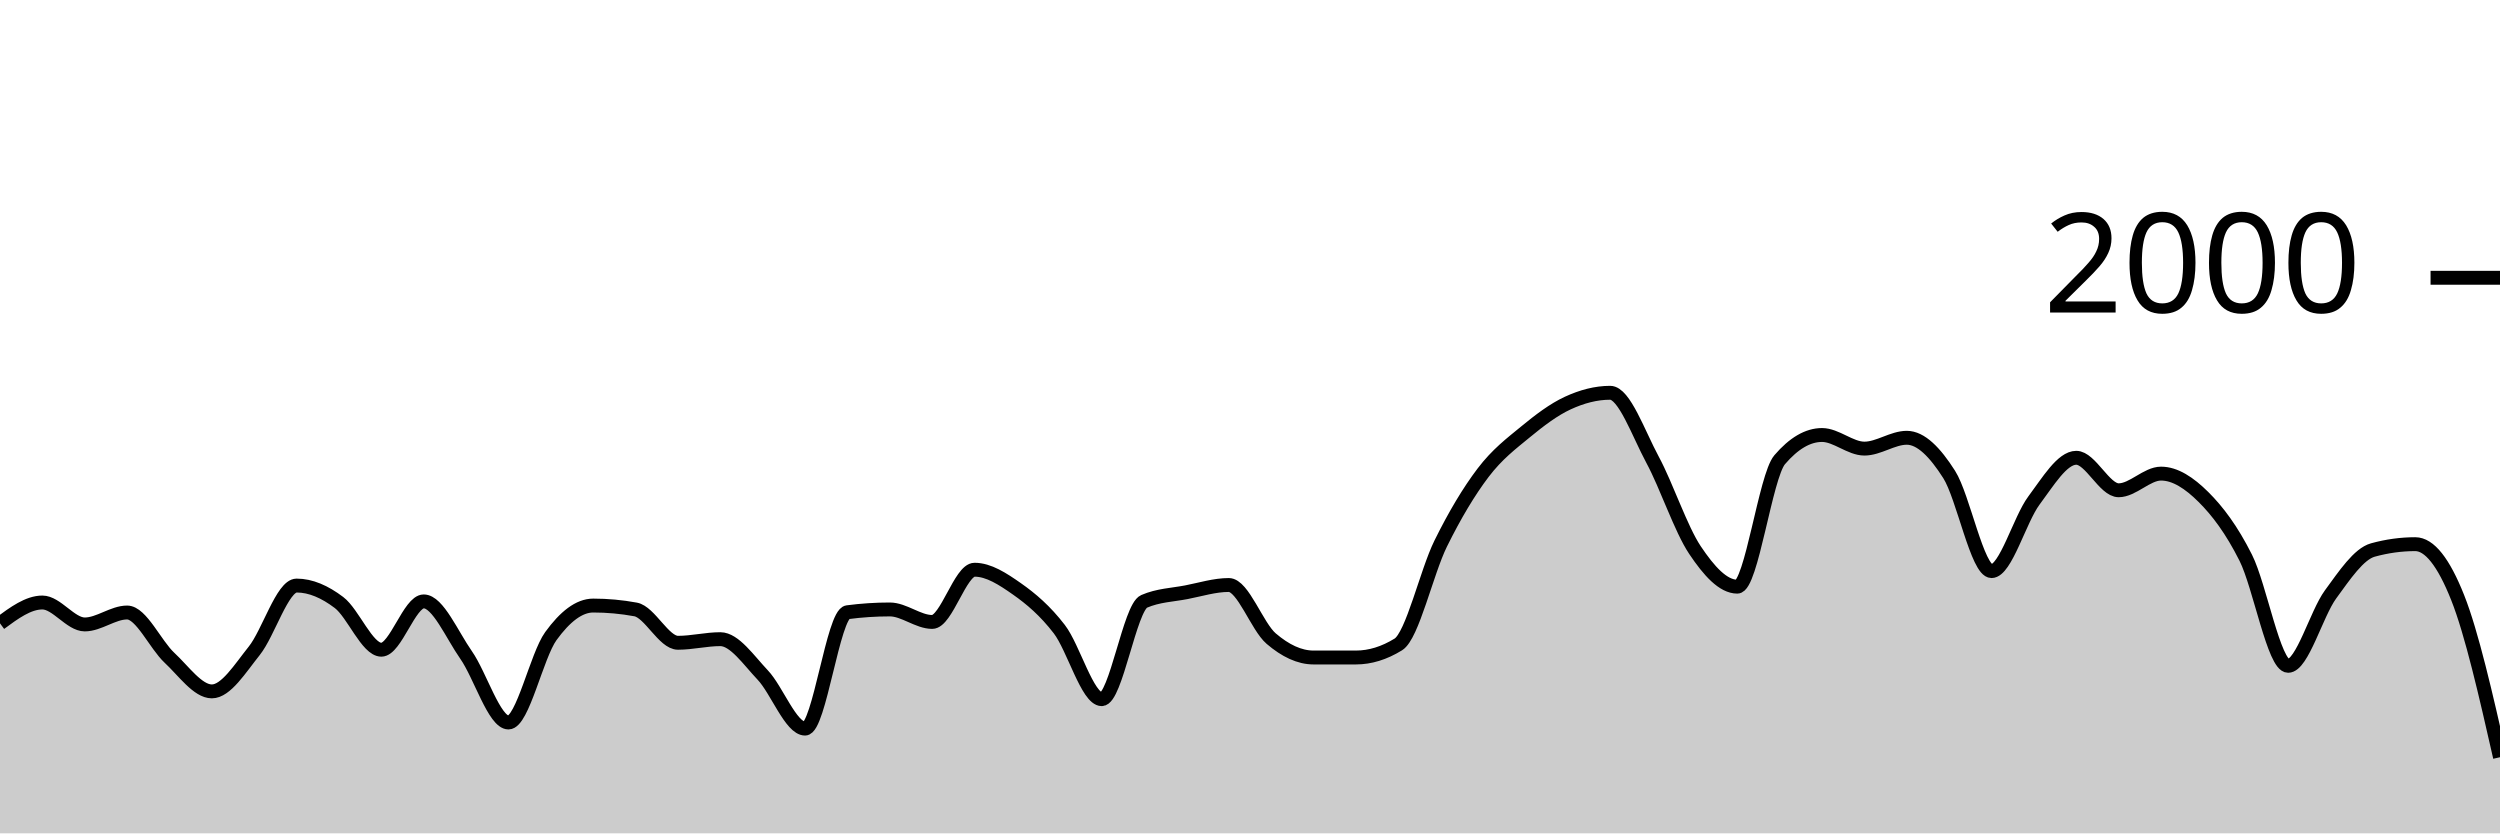
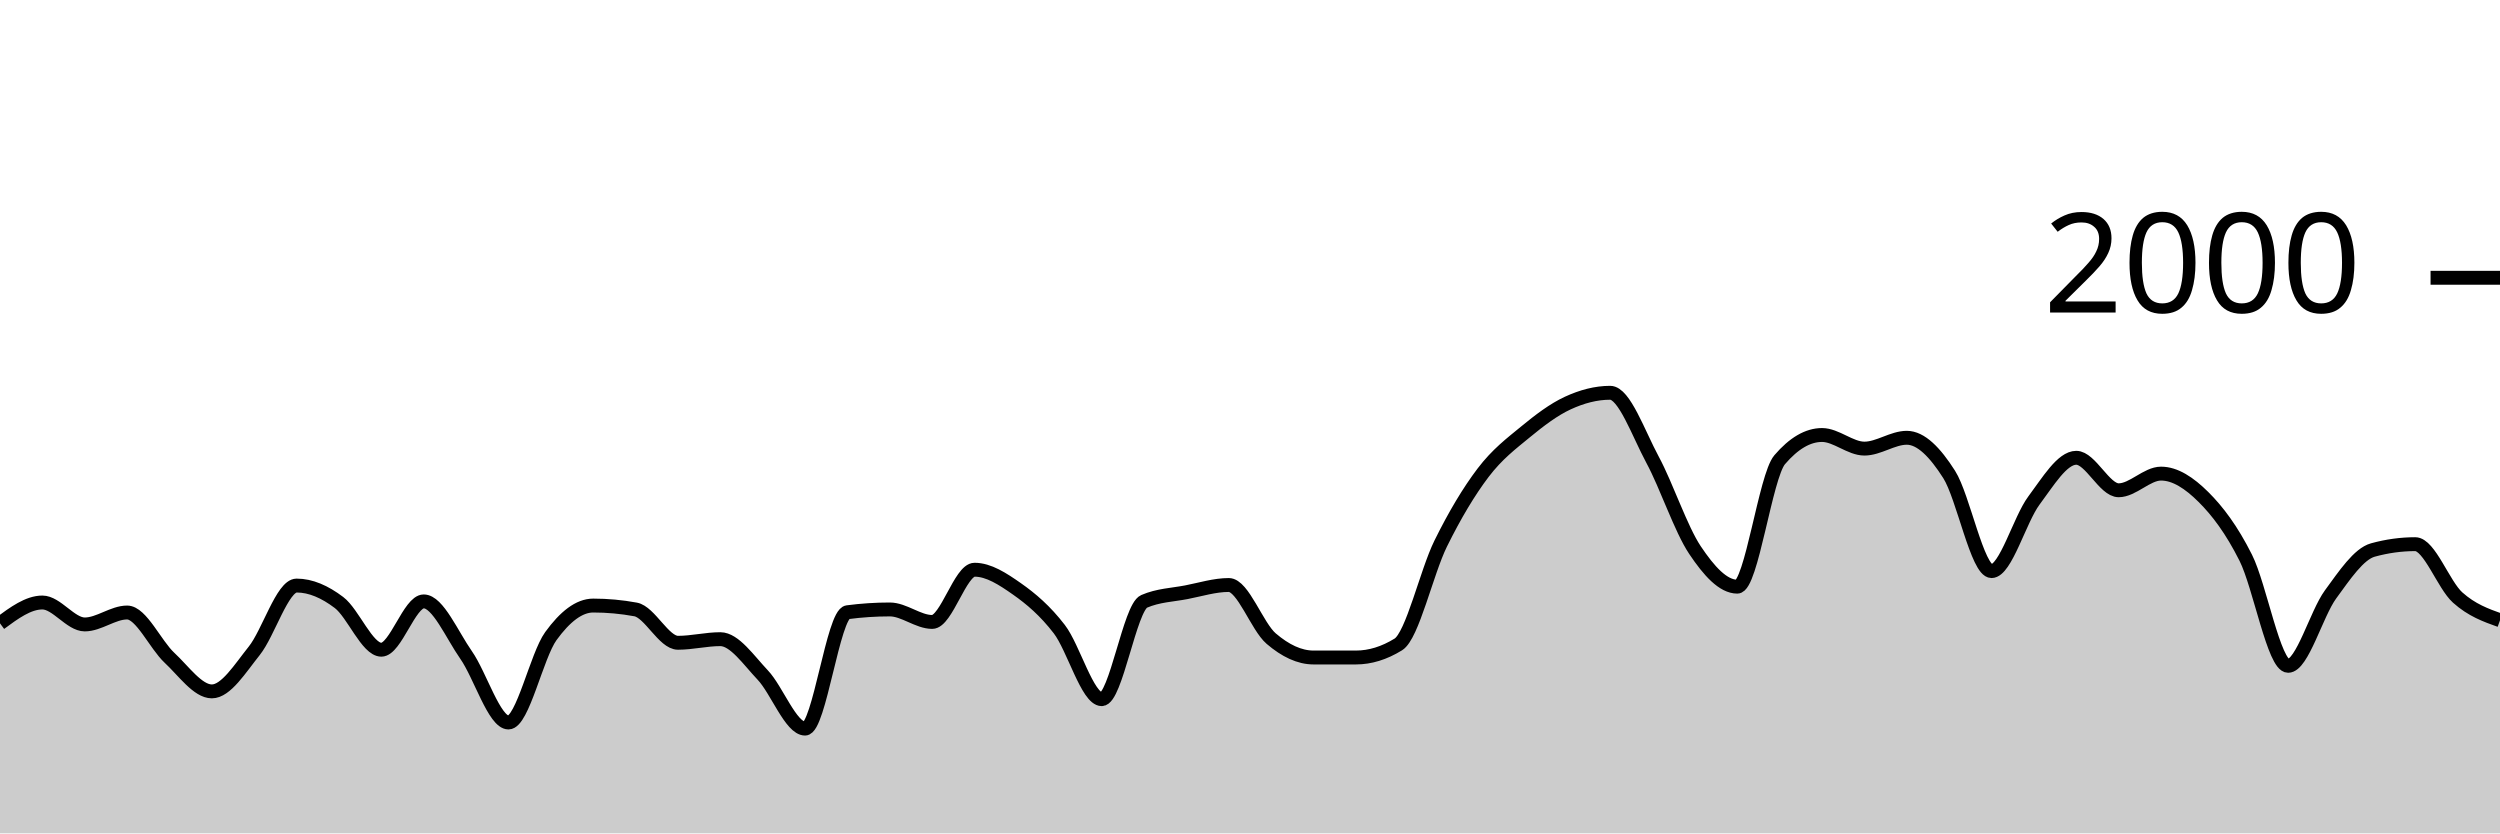
<svg xmlns="http://www.w3.org/2000/svg" viewBox="0 0 180 60">
  <g transform="translate(0,20)">
-     <path class="area" fill="rgba(0, 0, 0, 0.2)" d="M0,24.88C1.017,24.13,2.034,23.38,3.051,23.38C4.068,23.38,5.085,24.96,6.102,24.96C7.119,24.96,8.136,24.1,9.153,24.1C10.169,24.1,11.186,26.413,12.203,27.36C13.22,28.307,14.237,29.78,15.254,29.78C16.271,29.78,17.288,28.13,18.305,26.86C19.322,25.59,20.339,22.16,21.356,22.16C22.373,22.16,23.39,22.61,24.407,23.38C25.424,24.15,26.441,26.78,27.458,26.78C28.475,26.78,29.492,23.3,30.508,23.3C31.525,23.3,32.542,25.707,33.559,27.16C34.576,28.613,35.593,32.02,36.61,32.02C37.627,32.02,38.644,27.203,39.661,25.8C40.678,24.397,41.695,23.6,42.712,23.6C43.729,23.6,44.746,23.693,45.763,23.88C46.78,24.067,47.797,26.28,48.814,26.28C49.831,26.28,50.847,26.02,51.864,26.02C52.881,26.02,53.898,27.527,54.915,28.6C55.932,29.673,56.949,32.46,57.966,32.46C58.983,32.46,60,24.213,61.017,24.08C62.034,23.947,63.051,23.88,64.068,23.88C65.085,23.88,66.102,24.78,67.119,24.78C68.136,24.78,69.153,21.02,70.169,21.02C71.186,21.02,72.203,21.687,73.22,22.4C74.237,23.113,75.254,23.977,76.271,25.3C77.288,26.623,78.305,30.34,79.322,30.34C80.339,30.34,81.356,23.74,82.373,23.3C83.39,22.86,84.407,22.837,85.424,22.64C86.441,22.443,87.458,22.12,88.475,22.12C89.492,22.12,90.508,25.11,91.525,25.98C92.542,26.85,93.559,27.34,94.576,27.34C95.593,27.34,96.61,27.34,97.627,27.34C98.644,27.34,99.661,27.027,100.678,26.4C101.695,25.773,102.712,21.2,103.729,19.14C104.746,17.08,105.763,15.38,106.78,14.04C107.797,12.7,108.814,11.937,109.831,11.1C110.847,10.263,111.864,9.49,112.881,9.02C113.898,8.55,114.915,8.28,115.932,8.28C116.949,8.28,117.966,11.213,118.983,13.1C120,14.987,121.017,18.077,122.034,19.6C123.051,21.123,124.068,22.24,125.085,22.24C126.102,22.24,127.119,14.287,128.136,13.1C129.153,11.913,130.169,11.32,131.186,11.32C132.203,11.32,133.22,12.3,134.237,12.3C135.254,12.3,136.271,11.52,137.288,11.52C138.305,11.52,139.322,12.56,140.339,14.16C141.356,15.76,142.373,21.12,143.39,21.12C144.407,21.12,145.424,17.4,146.441,16.04C147.458,14.68,148.475,12.96,149.492,12.96C150.508,12.96,151.525,15.3,152.542,15.3C153.559,15.3,154.576,14.1,155.593,14.1C156.61,14.1,157.627,14.77,158.644,15.78C159.661,16.79,160.678,18.133,161.695,20.16C162.712,22.187,163.729,27.94,164.746,27.94C165.763,27.94,166.78,24.19,167.797,22.8C168.814,21.41,169.831,19.88,170.847,19.6C171.864,19.32,172.881,19.18,173.898,19.18C174.915,19.18,175.932,20.463,176.949,23.02C177.966,25.577,178.983,30.048,180,34.52L180,40C178.983,40,177.966,40,176.949,40C175.932,40,174.915,40,173.898,40C172.881,40,171.864,40,170.847,40C169.831,40,168.814,40,167.797,40C166.78,40,165.763,40,164.746,40C163.729,40,162.712,40,161.695,40C160.678,40,159.661,40,158.644,40C157.627,40,156.61,40,155.593,40C154.576,40,153.559,40,152.542,40C151.525,40,150.508,40,149.492,40C148.475,40,147.458,40,146.441,40C145.424,40,144.407,40,143.39,40C142.373,40,141.356,40,140.339,40C139.322,40,138.305,40,137.288,40C136.271,40,135.254,40,134.237,40C133.22,40,132.203,40,131.186,40C130.169,40,129.153,40,128.136,40C127.119,40,126.102,40,125.085,40C124.068,40,123.051,40,122.034,40C121.017,40,120,40,118.983,40C117.966,40,116.949,40,115.932,40C114.915,40,113.898,40,112.881,40C111.864,40,110.847,40,109.831,40C108.814,40,107.797,40,106.78,40C105.763,40,104.746,40,103.729,40C102.712,40,101.695,40,100.678,40C99.661,40,98.644,40,97.627,40C96.61,40,95.593,40,94.576,40C93.559,40,92.542,40,91.525,40C90.508,40,89.492,40,88.475,40C87.458,40,86.441,40,85.424,40C84.407,40,83.39,40,82.373,40C81.356,40,80.339,40,79.322,40C78.305,40,77.288,40,76.271,40C75.254,40,74.237,40,73.22,40C72.203,40,71.186,40,70.169,40C69.153,40,68.136,40,67.119,40C66.102,40,65.085,40,64.068,40C63.051,40,62.034,40,61.017,40C60,40,58.983,40,57.966,40C56.949,40,55.932,40,54.915,40C53.898,40,52.881,40,51.864,40C50.847,40,49.831,40,48.814,40C47.797,40,46.78,40,45.763,40C44.746,40,43.729,40,42.712,40C41.695,40,40.678,40,39.661,40C38.644,40,37.627,40,36.61,40C35.593,40,34.576,40,33.559,40C32.542,40,31.525,40,30.508,40C29.492,40,28.475,40,27.458,40C26.441,40,25.424,40,24.407,40C23.39,40,22.373,40,21.356,40C20.339,40,19.322,40,18.305,40C17.288,40,16.271,40,15.254,40C14.237,40,13.22,40,12.203,40C11.186,40,10.169,40,9.153,40C8.136,40,7.119,40,6.102,40C5.085,40,4.068,40,3.051,40C2.034,40,1.017,40,0,40Z" />
-     <path class="line" stroke="black" fill="none" d="M0,24.88C1.017,24.13,2.034,23.38,3.051,23.38C4.068,23.38,5.085,24.96,6.102,24.96C7.119,24.96,8.136,24.1,9.153,24.1C10.169,24.1,11.186,26.413,12.203,27.36C13.22,28.307,14.237,29.78,15.254,29.78C16.271,29.78,17.288,28.13,18.305,26.86C19.322,25.59,20.339,22.16,21.356,22.16C22.373,22.16,23.39,22.61,24.407,23.38C25.424,24.15,26.441,26.78,27.458,26.78C28.475,26.78,29.492,23.3,30.508,23.3C31.525,23.3,32.542,25.707,33.559,27.16C34.576,28.613,35.593,32.02,36.61,32.02C37.627,32.02,38.644,27.203,39.661,25.8C40.678,24.397,41.695,23.6,42.712,23.6C43.729,23.6,44.746,23.693,45.763,23.88C46.78,24.067,47.797,26.28,48.814,26.28C49.831,26.28,50.847,26.02,51.864,26.02C52.881,26.02,53.898,27.527,54.915,28.6C55.932,29.673,56.949,32.46,57.966,32.46C58.983,32.46,60,24.213,61.017,24.08C62.034,23.947,63.051,23.88,64.068,23.88C65.085,23.88,66.102,24.78,67.119,24.78C68.136,24.78,69.153,21.02,70.169,21.02C71.186,21.02,72.203,21.687,73.22,22.4C74.237,23.113,75.254,23.977,76.271,25.3C77.288,26.623,78.305,30.34,79.322,30.34C80.339,30.34,81.356,23.74,82.373,23.3C83.39,22.86,84.407,22.837,85.424,22.64C86.441,22.443,87.458,22.12,88.475,22.12C89.492,22.12,90.508,25.11,91.525,25.98C92.542,26.85,93.559,27.34,94.576,27.34C95.593,27.34,96.61,27.34,97.627,27.34C98.644,27.34,99.661,27.027,100.678,26.4C101.695,25.773,102.712,21.2,103.729,19.14C104.746,17.08,105.763,15.38,106.78,14.04C107.797,12.7,108.814,11.937,109.831,11.1C110.847,10.263,111.864,9.49,112.881,9.02C113.898,8.55,114.915,8.28,115.932,8.28C116.949,8.28,117.966,11.213,118.983,13.1C120,14.987,121.017,18.077,122.034,19.6C123.051,21.123,124.068,22.24,125.085,22.24C126.102,22.24,127.119,14.287,128.136,13.1C129.153,11.913,130.169,11.32,131.186,11.32C132.203,11.32,133.22,12.3,134.237,12.3C135.254,12.3,136.271,11.52,137.288,11.52C138.305,11.52,139.322,12.56,140.339,14.16C141.356,15.76,142.373,21.12,143.39,21.12C144.407,21.12,145.424,17.4,146.441,16.04C147.458,14.68,148.475,12.96,149.492,12.96C150.508,12.96,151.525,15.3,152.542,15.3C153.559,15.3,154.576,14.1,155.593,14.1C156.61,14.1,157.627,14.77,158.644,15.78C159.661,16.79,160.678,18.133,161.695,20.16C162.712,22.187,163.729,27.94,164.746,27.94C165.763,27.94,166.78,24.19,167.797,22.8C168.814,21.41,169.831,19.88,170.847,19.6C171.864,19.32,172.881,19.18,173.898,19.18C174.915,19.18,175.932,20.463,176.949,23.02C177.966,25.577,178.983,30.048,180,34.52" />
+     <path class="area" fill="rgba(0, 0, 0, 0.2)" d="M0,24.88C1.017,24.13,2.034,23.38,3.051,23.38C4.068,23.38,5.085,24.96,6.102,24.96C7.119,24.96,8.136,24.1,9.153,24.1C10.169,24.1,11.186,26.413,12.203,27.36C13.22,28.307,14.237,29.78,15.254,29.78C16.271,29.78,17.288,28.13,18.305,26.86C19.322,25.59,20.339,22.16,21.356,22.16C22.373,22.16,23.39,22.61,24.407,23.38C25.424,24.15,26.441,26.78,27.458,26.78C28.475,26.78,29.492,23.3,30.508,23.3C31.525,23.3,32.542,25.707,33.559,27.16C34.576,28.613,35.593,32.02,36.61,32.02C37.627,32.02,38.644,27.203,39.661,25.8C40.678,24.397,41.695,23.6,42.712,23.6C43.729,23.6,44.746,23.693,45.763,23.88C46.78,24.067,47.797,26.28,48.814,26.28C49.831,26.28,50.847,26.02,51.864,26.02C52.881,26.02,53.898,27.527,54.915,28.6C55.932,29.673,56.949,32.46,57.966,32.46C58.983,32.46,60,24.213,61.017,24.08C62.034,23.947,63.051,23.88,64.068,23.88C65.085,23.88,66.102,24.78,67.119,24.78C68.136,24.78,69.153,21.02,70.169,21.02C71.186,21.02,72.203,21.687,73.22,22.4C74.237,23.113,75.254,23.977,76.271,25.3C77.288,26.623,78.305,30.34,79.322,30.34C80.339,30.34,81.356,23.74,82.373,23.3C83.39,22.86,84.407,22.837,85.424,22.64C86.441,22.443,87.458,22.12,88.475,22.12C89.492,22.12,90.508,25.11,91.525,25.98C92.542,26.85,93.559,27.34,94.576,27.34C95.593,27.34,96.61,27.34,97.627,27.34C98.644,27.34,99.661,27.027,100.678,26.4C101.695,25.773,102.712,21.2,103.729,19.14C104.746,17.08,105.763,15.38,106.78,14.04C107.797,12.7,108.814,11.937,109.831,11.1C110.847,10.263,111.864,9.49,112.881,9.02C113.898,8.55,114.915,8.28,115.932,8.28C116.949,8.28,117.966,11.213,118.983,13.1C120,14.987,121.017,18.077,122.034,19.6C123.051,21.123,124.068,22.24,125.085,22.24C126.102,22.24,127.119,14.287,128.136,13.1C129.153,11.913,130.169,11.32,131.186,11.32C132.203,11.32,133.22,12.3,134.237,12.3C135.254,12.3,136.271,11.52,137.288,11.52C138.305,11.52,139.322,12.56,140.339,14.16C141.356,15.76,142.373,21.12,143.39,21.12C144.407,21.12,145.424,17.4,146.441,16.04C147.458,14.68,148.475,12.96,149.492,12.96C150.508,12.96,151.525,15.3,152.542,15.3C153.559,15.3,154.576,14.1,155.593,14.1C156.61,14.1,157.627,14.77,158.644,15.78C159.661,16.79,160.678,18.133,161.695,20.16C162.712,22.187,163.729,27.94,164.746,27.94C165.763,27.94,166.78,24.19,167.797,22.8C168.814,21.41,169.831,19.88,170.847,19.6C171.864,19.32,172.881,19.18,173.898,19.18C174.915,19.18,175.932,22.107,176.949,23.02C177.966,23.933,178.983,24.297,180,24.66L180,40C178.983,40,177.966,40,176.949,40C175.932,40,174.915,40,173.898,40C172.881,40,171.864,40,170.847,40C169.831,40,168.814,40,167.797,40C166.78,40,165.763,40,164.746,40C163.729,40,162.712,40,161.695,40C160.678,40,159.661,40,158.644,40C157.627,40,156.61,40,155.593,40C154.576,40,153.559,40,152.542,40C151.525,40,150.508,40,149.492,40C148.475,40,147.458,40,146.441,40C145.424,40,144.407,40,143.39,40C142.373,40,141.356,40,140.339,40C139.322,40,138.305,40,137.288,40C136.271,40,135.254,40,134.237,40C133.22,40,132.203,40,131.186,40C130.169,40,129.153,40,128.136,40C127.119,40,126.102,40,125.085,40C124.068,40,123.051,40,122.034,40C121.017,40,120,40,118.983,40C117.966,40,116.949,40,115.932,40C114.915,40,113.898,40,112.881,40C111.864,40,110.847,40,109.831,40C108.814,40,107.797,40,106.78,40C105.763,40,104.746,40,103.729,40C102.712,40,101.695,40,100.678,40C99.661,40,98.644,40,97.627,40C96.61,40,95.593,40,94.576,40C93.559,40,92.542,40,91.525,40C90.508,40,89.492,40,88.475,40C87.458,40,86.441,40,85.424,40C84.407,40,83.39,40,82.373,40C81.356,40,80.339,40,79.322,40C78.305,40,77.288,40,76.271,40C75.254,40,74.237,40,73.22,40C72.203,40,71.186,40,70.169,40C69.153,40,68.136,40,67.119,40C66.102,40,65.085,40,64.068,40C63.051,40,62.034,40,61.017,40C60,40,58.983,40,57.966,40C56.949,40,55.932,40,54.915,40C53.898,40,52.881,40,51.864,40C50.847,40,49.831,40,48.814,40C47.797,40,46.78,40,45.763,40C44.746,40,43.729,40,42.712,40C41.695,40,40.678,40,39.661,40C38.644,40,37.627,40,36.61,40C35.593,40,34.576,40,33.559,40C32.542,40,31.525,40,30.508,40C29.492,40,28.475,40,27.458,40C26.441,40,25.424,40,24.407,40C23.39,40,22.373,40,21.356,40C20.339,40,19.322,40,18.305,40C17.288,40,16.271,40,15.254,40C14.237,40,13.22,40,12.203,40C11.186,40,10.169,40,9.153,40C8.136,40,7.119,40,6.102,40C5.085,40,4.068,40,3.051,40C2.034,40,1.017,40,0,40Z" />
+     <path class="line" stroke="black" fill="none" d="M0,24.88C1.017,24.13,2.034,23.38,3.051,23.38C4.068,23.38,5.085,24.96,6.102,24.96C7.119,24.96,8.136,24.1,9.153,24.1C10.169,24.1,11.186,26.413,12.203,27.36C13.22,28.307,14.237,29.78,15.254,29.78C16.271,29.78,17.288,28.13,18.305,26.86C19.322,25.59,20.339,22.16,21.356,22.16C22.373,22.16,23.39,22.61,24.407,23.38C25.424,24.15,26.441,26.78,27.458,26.78C28.475,26.78,29.492,23.3,30.508,23.3C31.525,23.3,32.542,25.707,33.559,27.16C34.576,28.613,35.593,32.02,36.61,32.02C37.627,32.02,38.644,27.203,39.661,25.8C40.678,24.397,41.695,23.6,42.712,23.6C43.729,23.6,44.746,23.693,45.763,23.88C46.78,24.067,47.797,26.28,48.814,26.28C49.831,26.28,50.847,26.02,51.864,26.02C52.881,26.02,53.898,27.527,54.915,28.6C55.932,29.673,56.949,32.46,57.966,32.46C58.983,32.46,60,24.213,61.017,24.08C62.034,23.947,63.051,23.88,64.068,23.88C65.085,23.88,66.102,24.78,67.119,24.78C68.136,24.78,69.153,21.02,70.169,21.02C71.186,21.02,72.203,21.687,73.22,22.4C74.237,23.113,75.254,23.977,76.271,25.3C77.288,26.623,78.305,30.34,79.322,30.34C80.339,30.34,81.356,23.74,82.373,23.3C83.39,22.86,84.407,22.837,85.424,22.64C86.441,22.443,87.458,22.12,88.475,22.12C89.492,22.12,90.508,25.11,91.525,25.98C92.542,26.85,93.559,27.34,94.576,27.34C95.593,27.34,96.61,27.34,97.627,27.34C98.644,27.34,99.661,27.027,100.678,26.4C101.695,25.773,102.712,21.2,103.729,19.14C104.746,17.08,105.763,15.38,106.78,14.04C107.797,12.7,108.814,11.937,109.831,11.1C110.847,10.263,111.864,9.49,112.881,9.02C113.898,8.55,114.915,8.28,115.932,8.28C116.949,8.28,117.966,11.213,118.983,13.1C120,14.987,121.017,18.077,122.034,19.6C123.051,21.123,124.068,22.24,125.085,22.24C126.102,22.24,127.119,14.287,128.136,13.1C129.153,11.913,130.169,11.32,131.186,11.32C132.203,11.32,133.22,12.3,134.237,12.3C135.254,12.3,136.271,11.52,137.288,11.52C138.305,11.52,139.322,12.56,140.339,14.16C141.356,15.76,142.373,21.12,143.39,21.12C144.407,21.12,145.424,17.4,146.441,16.04C147.458,14.68,148.475,12.96,149.492,12.96C150.508,12.96,151.525,15.3,152.542,15.3C153.559,15.3,154.576,14.1,155.593,14.1C156.61,14.1,157.627,14.77,158.644,15.78C159.661,16.79,160.678,18.133,161.695,20.16C162.712,22.187,163.729,27.94,164.746,27.94C165.763,27.94,166.78,24.19,167.797,22.8C168.814,21.41,169.831,19.88,170.847,19.6C171.864,19.32,172.881,19.18,173.898,19.18C174.915,19.18,175.932,22.107,176.949,23.02C177.966,23.933,178.983,24.297,180,24.66" />
    <path class="axis-ceiling" stroke-width="1" stroke="black" fill="none" d="M175,0L180,0" />
    <text class="axis-ceiling-label" font-family="sans-serif" text-anchor="end" font-size="10px" x="170" y="2.5">2000</text>
  </g>
</svg>
